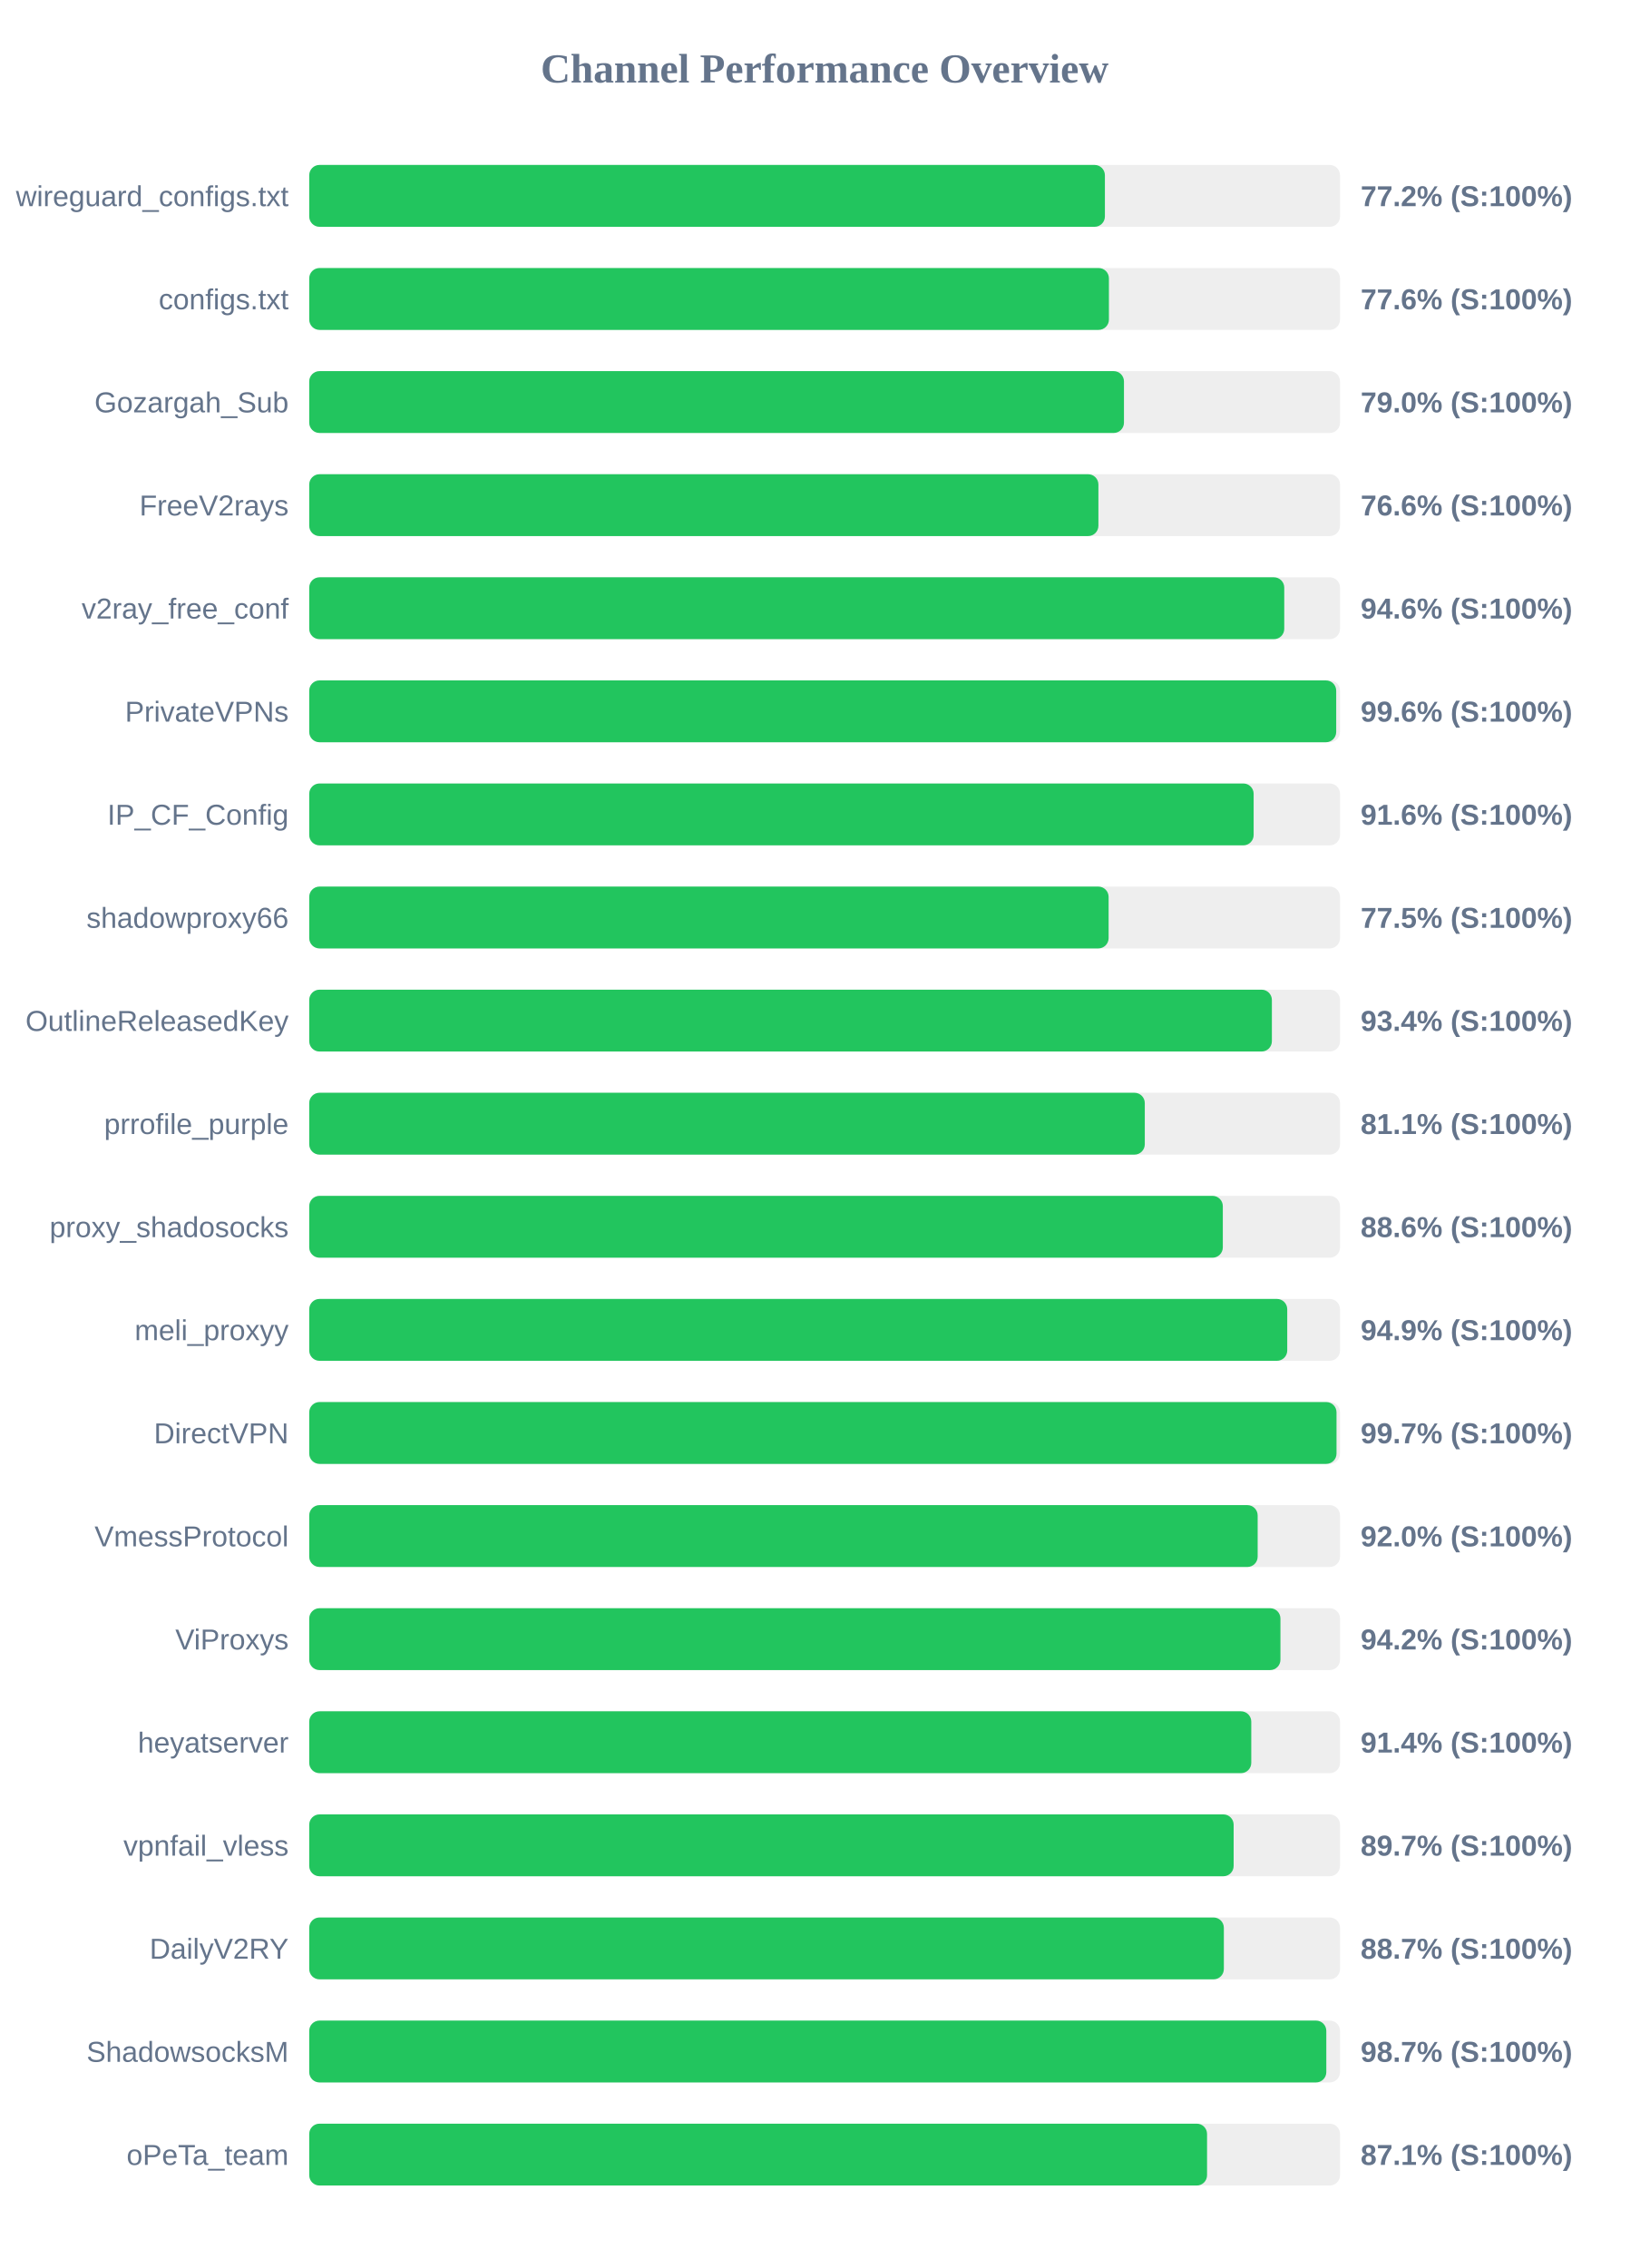
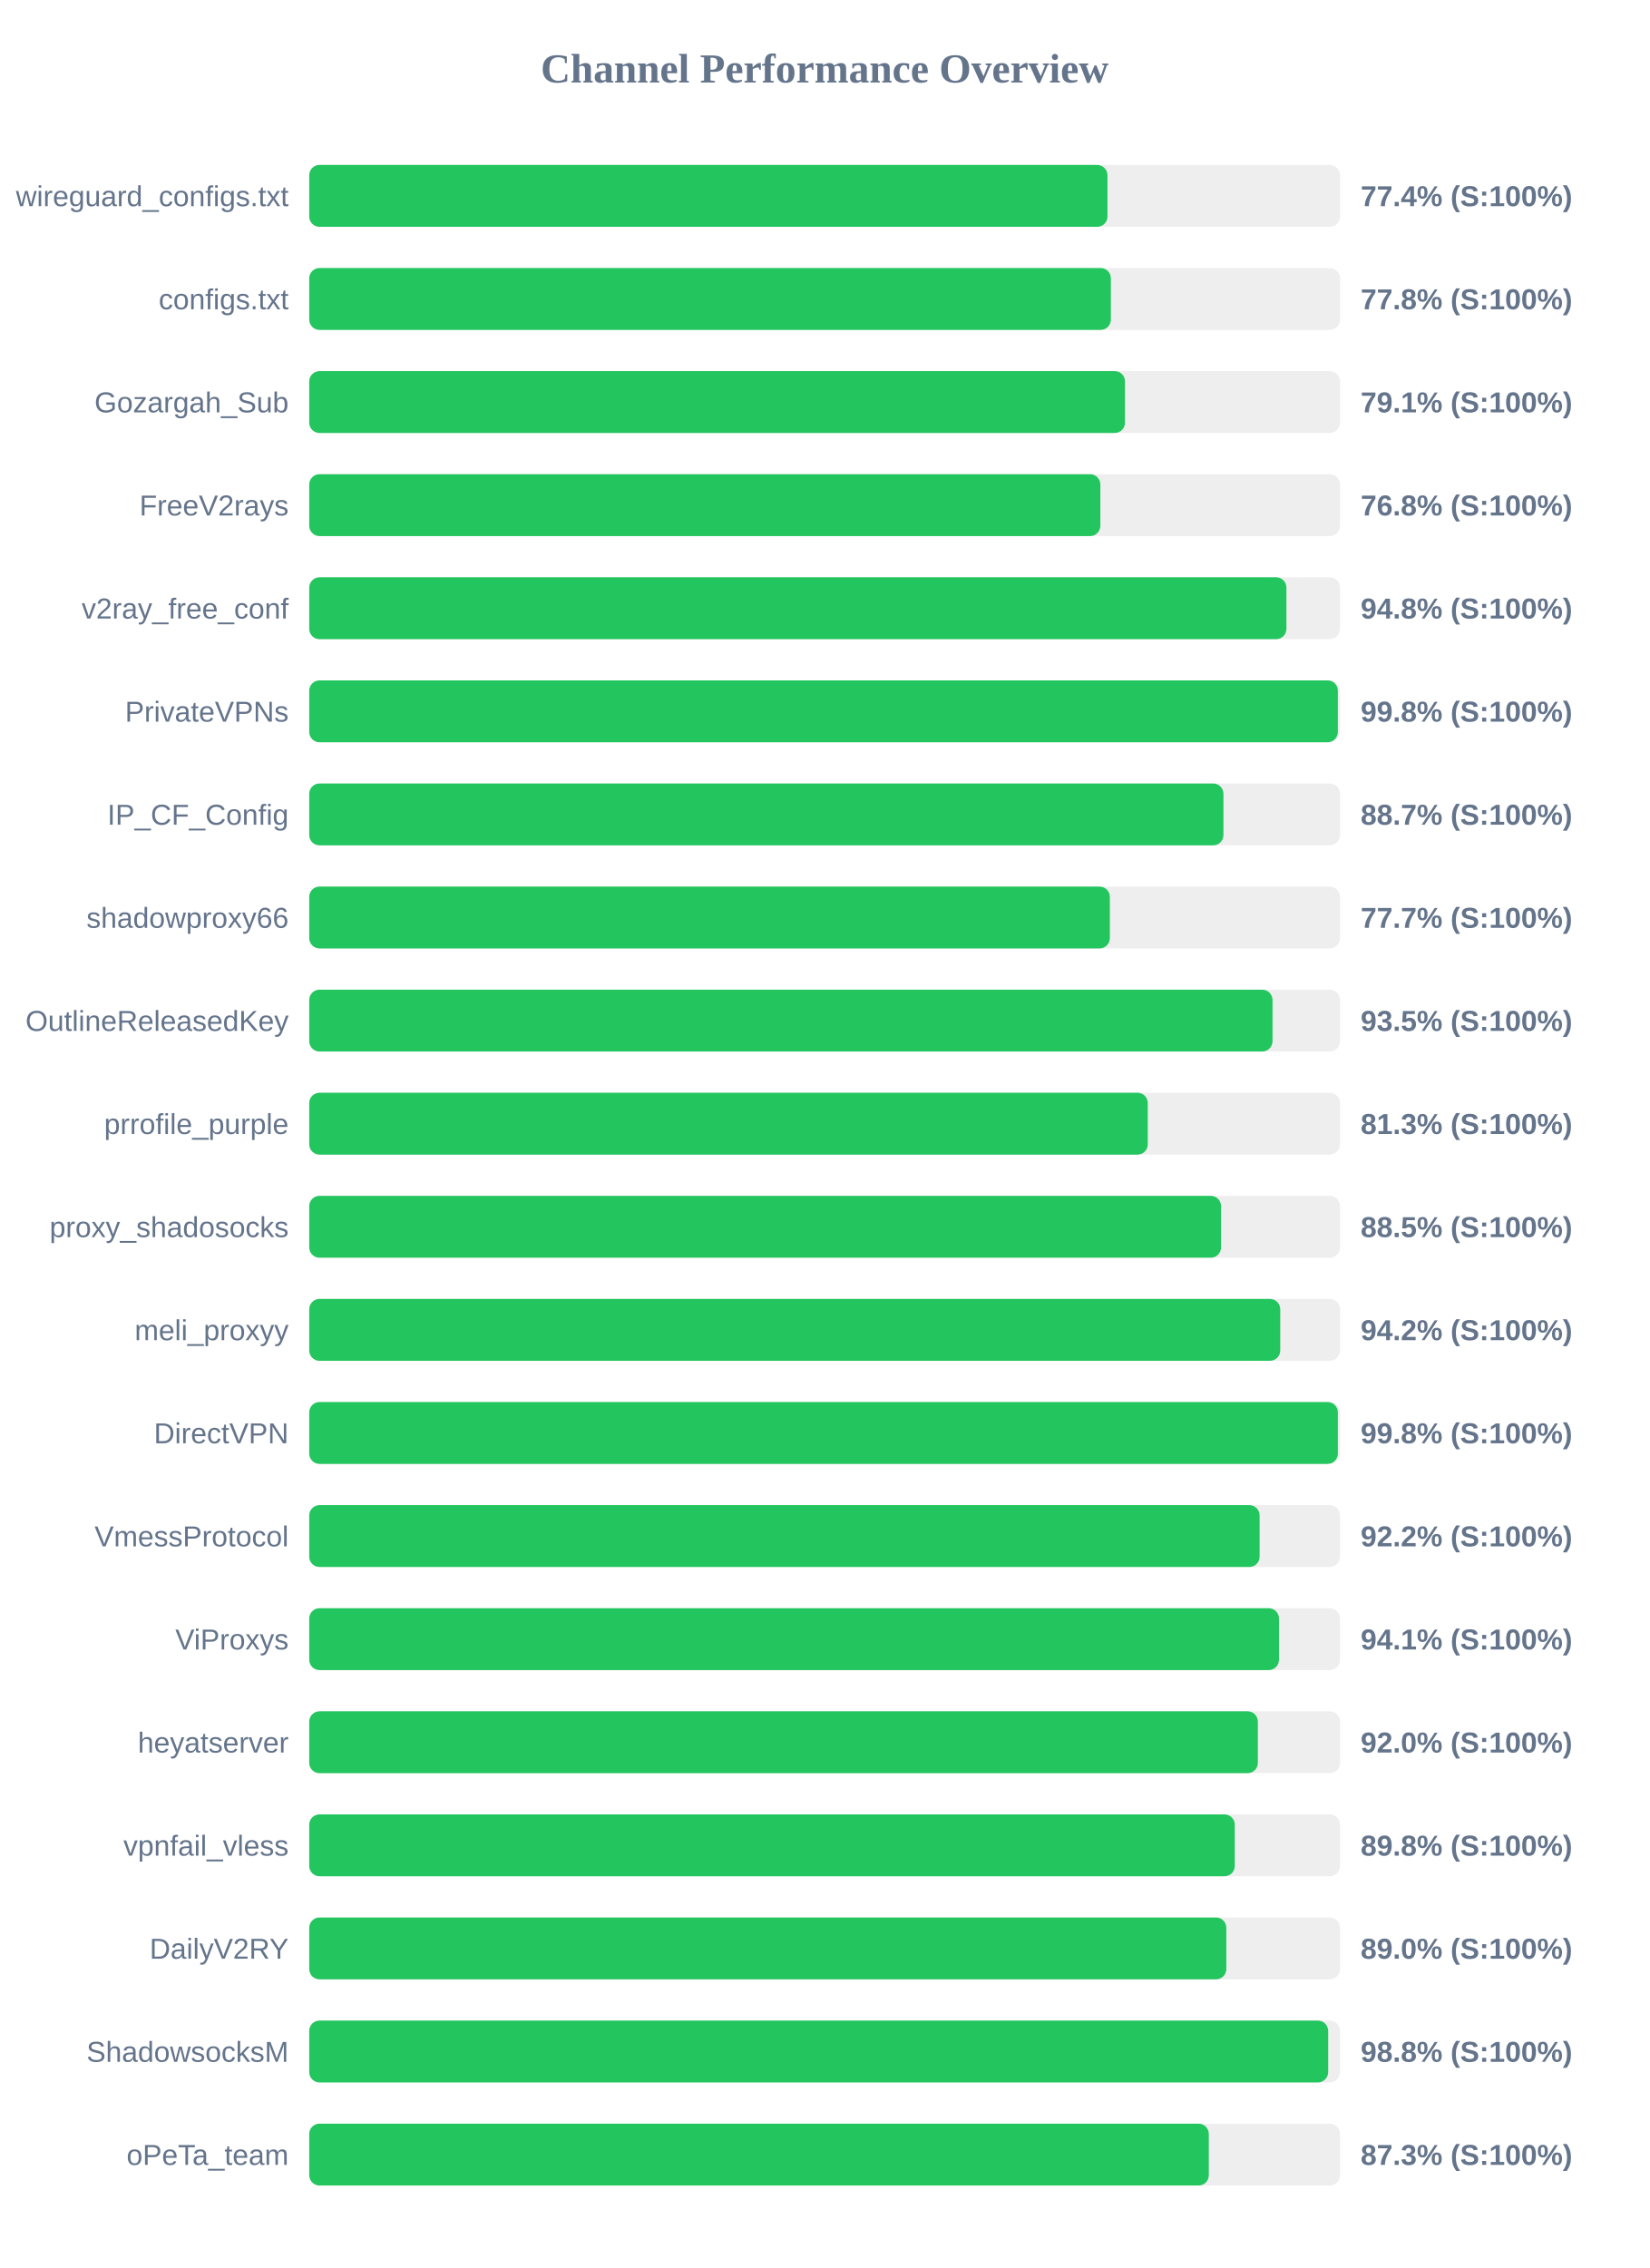
<svg xmlns="http://www.w3.org/2000/svg" width="800" height="1100" version="1.1">
  <style>
        .row { font: 14px Arial; fill: #64748b; }
        .score { font: bold 14px Arial; fill: #64748b; }
    </style>
  <text x="400" y="40" text-anchor="middle" font-size="20px" font-weight="bold" fill="#64748b">Channel Performance Overview</text>
  <rect x="150" y="80" width="500" height="30" fill="#eee" rx="5" />
-   <rect x="150" y="80" width="385.95" height="30" fill="#22c55e" rx="5" />
+   <rect x="150" y="80" width="387.2" height="30" fill="#22c55e" rx="5" />
  <text x="140" y="100" text-anchor="end" class="row">wireguard_configs.txt</text>
-   <text x="660" y="100" text-anchor="start" class="score">77.2% (S:100%)</text>
+   <text x="660" y="100" text-anchor="start" class="score">77.4% (S:100%)</text>
  <rect x="150" y="130" width="500" height="30" fill="#eee" rx="5" />
-   <rect x="150" y="130" width="387.9" height="30" fill="#22c55e" rx="5" />
+   <rect x="150" y="130" width="388.85" height="30" fill="#22c55e" rx="5" />
  <text x="140" y="150" text-anchor="end" class="row">configs.txt</text>
-   <text x="660" y="150" text-anchor="start" class="score">77.6% (S:100%)</text>
+   <text x="660" y="150" text-anchor="start" class="score">77.8% (S:100%)</text>
  <rect x="150" y="180" width="500" height="30" fill="#eee" rx="5" />
-   <rect x="150" y="180" width="395.2" height="30" fill="#22c55e" rx="5" />
+   <rect x="150" y="180" width="395.7" height="30" fill="#22c55e" rx="5" />
  <text x="140" y="200" text-anchor="end" class="row">Gozargah_Sub</text>
-   <text x="660" y="200" text-anchor="start" class="score">79.0% (S:100%)</text>
+   <text x="660" y="200" text-anchor="start" class="score">79.1% (S:100%)</text>
  <rect x="150" y="230" width="500" height="30" fill="#eee" rx="5" />
-   <rect x="150" y="230" width="382.8" height="30" fill="#22c55e" rx="5" />
+   <rect x="150" y="230" width="383.75" height="30" fill="#22c55e" rx="5" />
  <text x="140" y="250" text-anchor="end" class="row">FreeV2rays</text>
-   <text x="660" y="250" text-anchor="start" class="score">76.6% (S:100%)</text>
+   <text x="660" y="250" text-anchor="start" class="score">76.8% (S:100%)</text>
  <rect x="150" y="280" width="500" height="30" fill="#eee" rx="5" />
-   <rect x="150" y="280" width="472.95" height="30" fill="#22c55e" rx="5" />
+   <rect x="150" y="280" width="474.0" height="30" fill="#22c55e" rx="5" />
  <text x="140" y="300" text-anchor="end" class="row">v2ray_free_conf</text>
-   <text x="660" y="300" text-anchor="start" class="score">94.6% (S:100%)</text>
+   <text x="660" y="300" text-anchor="start" class="score">94.8% (S:100%)</text>
  <rect x="150" y="330" width="500" height="30" fill="#eee" rx="5" />
-   <rect x="150" y="330" width="498.15" height="30" fill="#22c55e" rx="5" />
+   <rect x="150" y="330" width="498.95" height="30" fill="#22c55e" rx="5" />
  <text x="140" y="350" text-anchor="end" class="row">PrivateVPNs</text>
-   <text x="660" y="350" text-anchor="start" class="score">99.6% (S:100%)</text>
+   <text x="660" y="350" text-anchor="start" class="score">99.8% (S:100%)</text>
  <rect x="150" y="380" width="500" height="30" fill="#eee" rx="5" />
-   <rect x="150" y="380" width="458.1" height="30" fill="#22c55e" rx="5" />
+   <rect x="150" y="380" width="443.45" height="30" fill="#22c55e" rx="5" />
  <text x="140" y="400" text-anchor="end" class="row">IP_CF_Config</text>
-   <text x="660" y="400" text-anchor="start" class="score">91.6% (S:100%)</text>
+   <text x="660" y="400" text-anchor="start" class="score">88.7% (S:100%)</text>
  <rect x="150" y="430" width="500" height="30" fill="#eee" rx="5" />
-   <rect x="150" y="430" width="387.75" height="30" fill="#22c55e" rx="5" />
+   <rect x="150" y="430" width="388.35" height="30" fill="#22c55e" rx="5" />
  <text x="140" y="450" text-anchor="end" class="row">shadowproxy66</text>
-   <text x="660" y="450" text-anchor="start" class="score">77.5% (S:100%)</text>
+   <text x="660" y="450" text-anchor="start" class="score">77.7% (S:100%)</text>
  <rect x="150" y="480" width="500" height="30" fill="#eee" rx="5" />
-   <rect x="150" y="480" width="466.95" height="30" fill="#22c55e" rx="5" />
+   <rect x="150" y="480" width="467.25" height="30" fill="#22c55e" rx="5" />
  <text x="140" y="500" text-anchor="end" class="row">OutlineReleasedKey</text>
-   <text x="660" y="500" text-anchor="start" class="score">93.4% (S:100%)</text>
+   <text x="660" y="500" text-anchor="start" class="score">93.5% (S:100%)</text>
  <rect x="150" y="530" width="500" height="30" fill="#eee" rx="5" />
-   <rect x="150" y="530" width="405.3" height="30" fill="#22c55e" rx="5" />
+   <rect x="150" y="530" width="406.75" height="30" fill="#22c55e" rx="5" />
  <text x="140" y="550" text-anchor="end" class="row">prrofile_purple</text>
-   <text x="660" y="550" text-anchor="start" class="score">81.1% (S:100%)</text>
+   <text x="660" y="550" text-anchor="start" class="score">81.3% (S:100%)</text>
  <rect x="150" y="580" width="500" height="30" fill="#eee" rx="5" />
-   <rect x="150" y="580" width="443.15" height="30" fill="#22c55e" rx="5" />
+   <rect x="150" y="580" width="442.3" height="30" fill="#22c55e" rx="5" />
  <text x="140" y="600" text-anchor="end" class="row">proxy_shadosocks</text>
-   <text x="660" y="600" text-anchor="start" class="score">88.6% (S:100%)</text>
+   <text x="660" y="600" text-anchor="start" class="score">88.5% (S:100%)</text>
  <rect x="150" y="630" width="500" height="30" fill="#eee" rx="5" />
-   <rect x="150" y="630" width="474.4" height="30" fill="#22c55e" rx="5" />
+   <rect x="150" y="630" width="471.0" height="30" fill="#22c55e" rx="5" />
  <text x="140" y="650" text-anchor="end" class="row">meli_proxyy</text>
-   <text x="660" y="650" text-anchor="start" class="score">94.9% (S:100%)</text>
+   <text x="660" y="650" text-anchor="start" class="score">94.2% (S:100%)</text>
  <rect x="150" y="680" width="500" height="30" fill="#eee" rx="5" />
-   <rect x="150" y="680" width="498.3" height="30" fill="#22c55e" rx="5" />
+   <rect x="150" y="680" width="498.95" height="30" fill="#22c55e" rx="5" />
  <text x="140" y="700" text-anchor="end" class="row">DirectVPN</text>
-   <text x="660" y="700" text-anchor="start" class="score">99.7% (S:100%)</text>
+   <text x="660" y="700" text-anchor="start" class="score">99.8% (S:100%)</text>
  <rect x="150" y="730" width="500" height="30" fill="#eee" rx="5" />
-   <rect x="150" y="730" width="460.05" height="30" fill="#22c55e" rx="5" />
+   <rect x="150" y="730" width="461.0" height="30" fill="#22c55e" rx="5" />
  <text x="140" y="750" text-anchor="end" class="row">VmessProtocol</text>
-   <text x="660" y="750" text-anchor="start" class="score">92.0% (S:100%)</text>
+   <text x="660" y="750" text-anchor="start" class="score">92.2% (S:100%)</text>
  <rect x="150" y="780" width="500" height="30" fill="#eee" rx="5" />
-   <rect x="150" y="780" width="471.1" height="30" fill="#22c55e" rx="5" />
+   <rect x="150" y="780" width="470.4" height="30" fill="#22c55e" rx="5" />
  <text x="140" y="800" text-anchor="end" class="row">ViProxys</text>
-   <text x="660" y="800" text-anchor="start" class="score">94.2% (S:100%)</text>
+   <text x="660" y="800" text-anchor="start" class="score">94.1% (S:100%)</text>
  <rect x="150" y="830" width="500" height="30" fill="#eee" rx="5" />
-   <rect x="150" y="830" width="456.95" height="30" fill="#22c55e" rx="5" />
+   <rect x="150" y="830" width="460.15" height="30" fill="#22c55e" rx="5" />
  <text x="140" y="850" text-anchor="end" class="row">heyatserver</text>
-   <text x="660" y="850" text-anchor="start" class="score">91.4% (S:100%)</text>
+   <text x="660" y="850" text-anchor="start" class="score">92.0% (S:100%)</text>
  <rect x="150" y="880" width="500" height="30" fill="#eee" rx="5" />
-   <rect x="150" y="880" width="448.4" height="30" fill="#22c55e" rx="5" />
+   <rect x="150" y="880" width="448.95" height="30" fill="#22c55e" rx="5" />
  <text x="140" y="900" text-anchor="end" class="row">vpnfail_vless</text>
-   <text x="660" y="900" text-anchor="start" class="score">89.7% (S:100%)</text>
+   <text x="660" y="900" text-anchor="start" class="score">89.8% (S:100%)</text>
  <rect x="150" y="930" width="500" height="30" fill="#eee" rx="5" />
-   <rect x="150" y="930" width="443.65" height="30" fill="#22c55e" rx="5" />
+   <rect x="150" y="930" width="444.85" height="30" fill="#22c55e" rx="5" />
  <text x="140" y="950" text-anchor="end" class="row">DailyV2RY</text>
-   <text x="660" y="950" text-anchor="start" class="score">88.7% (S:100%)</text>
+   <text x="660" y="950" text-anchor="start" class="score">89.0% (S:100%)</text>
  <rect x="150" y="980" width="500" height="30" fill="#eee" rx="5" />
-   <rect x="150" y="980" width="493.35" height="30" fill="#22c55e" rx="5" />
+   <rect x="150" y="980" width="494.25" height="30" fill="#22c55e" rx="5" />
  <text x="140" y="1000" text-anchor="end" class="row">ShadowsocksM</text>
-   <text x="660" y="1000" text-anchor="start" class="score">98.7% (S:100%)</text>
+   <text x="660" y="1000" text-anchor="start" class="score">98.8% (S:100%)</text>
  <rect x="150" y="1030" width="500" height="30" fill="#eee" rx="5" />
-   <rect x="150" y="1030" width="435.5" height="30" fill="#22c55e" rx="5" />
+   <rect x="150" y="1030" width="436.35" height="30" fill="#22c55e" rx="5" />
  <text x="140" y="1050" text-anchor="end" class="row">oPeTa_team</text>
-   <text x="660" y="1050" text-anchor="start" class="score">87.1% (S:100%)</text>
+   <text x="660" y="1050" text-anchor="start" class="score">87.3% (S:100%)</text>
</svg>
